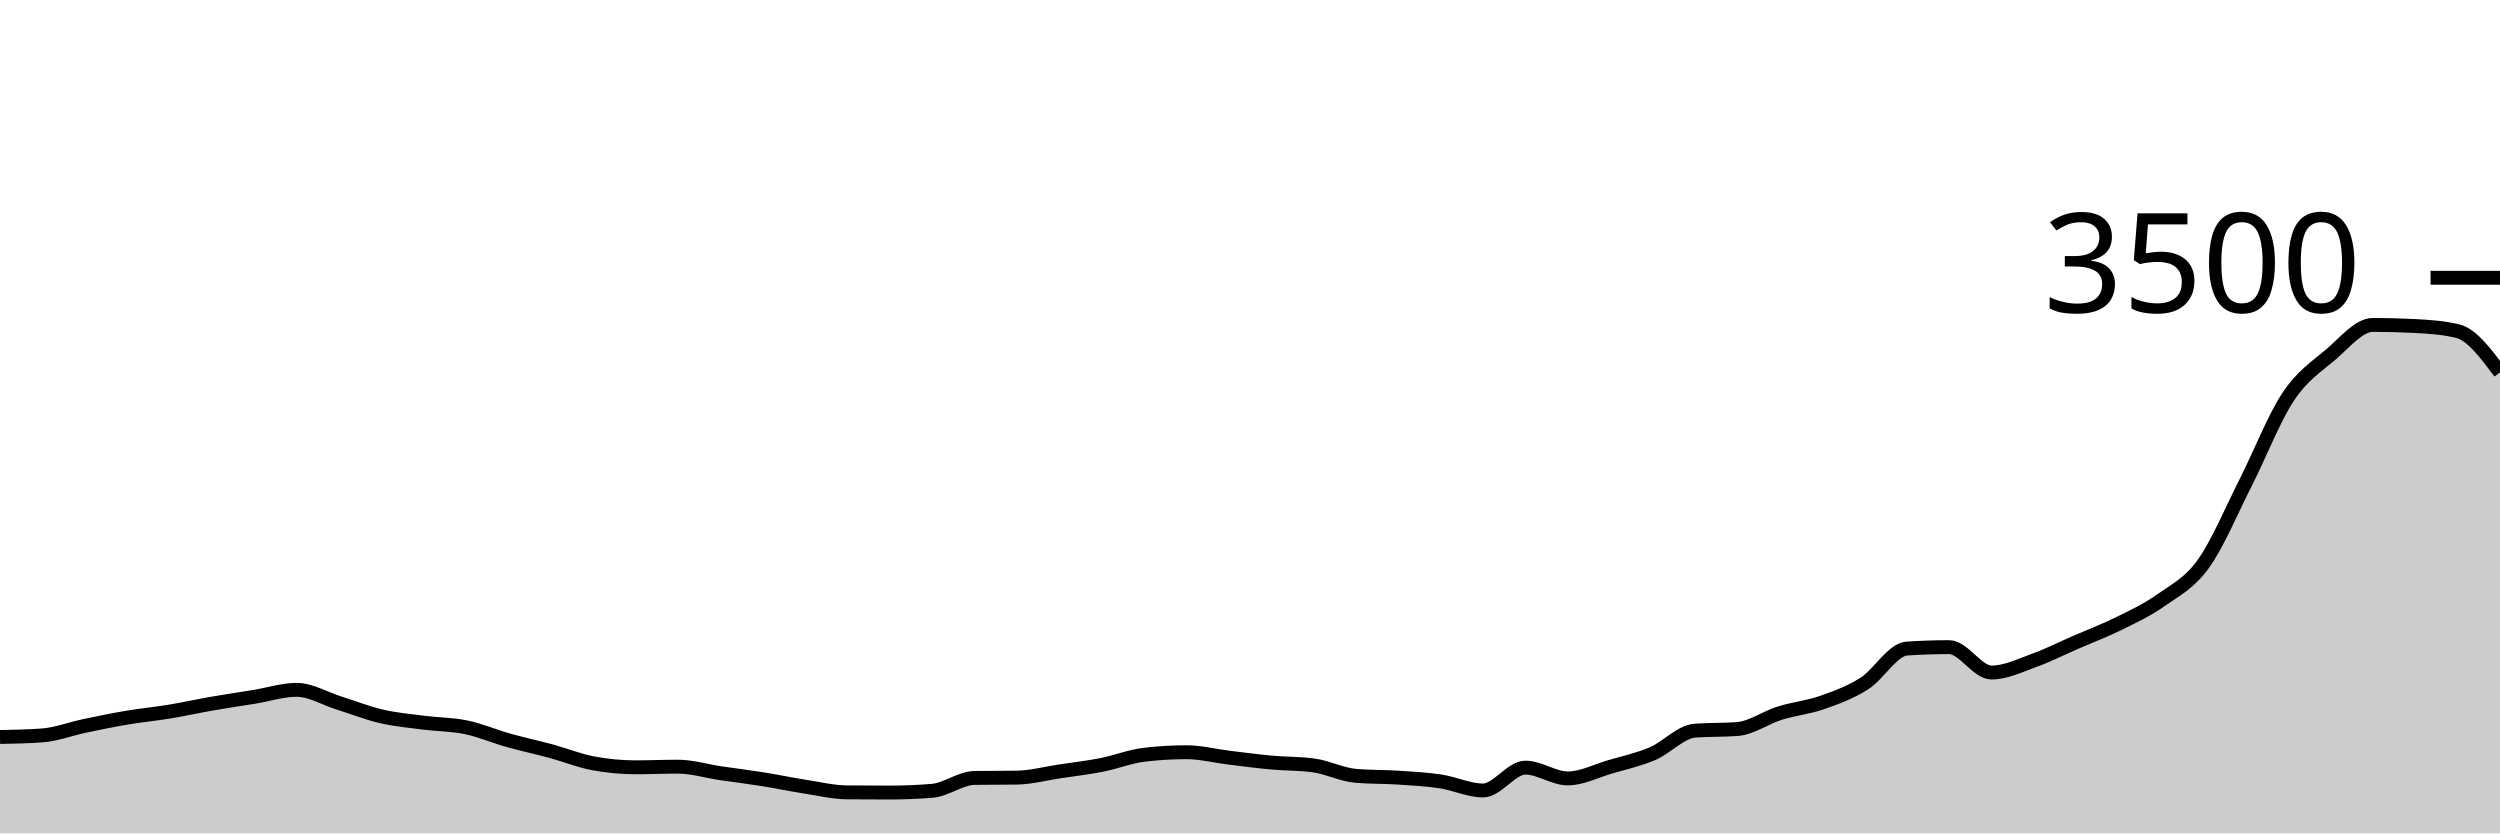
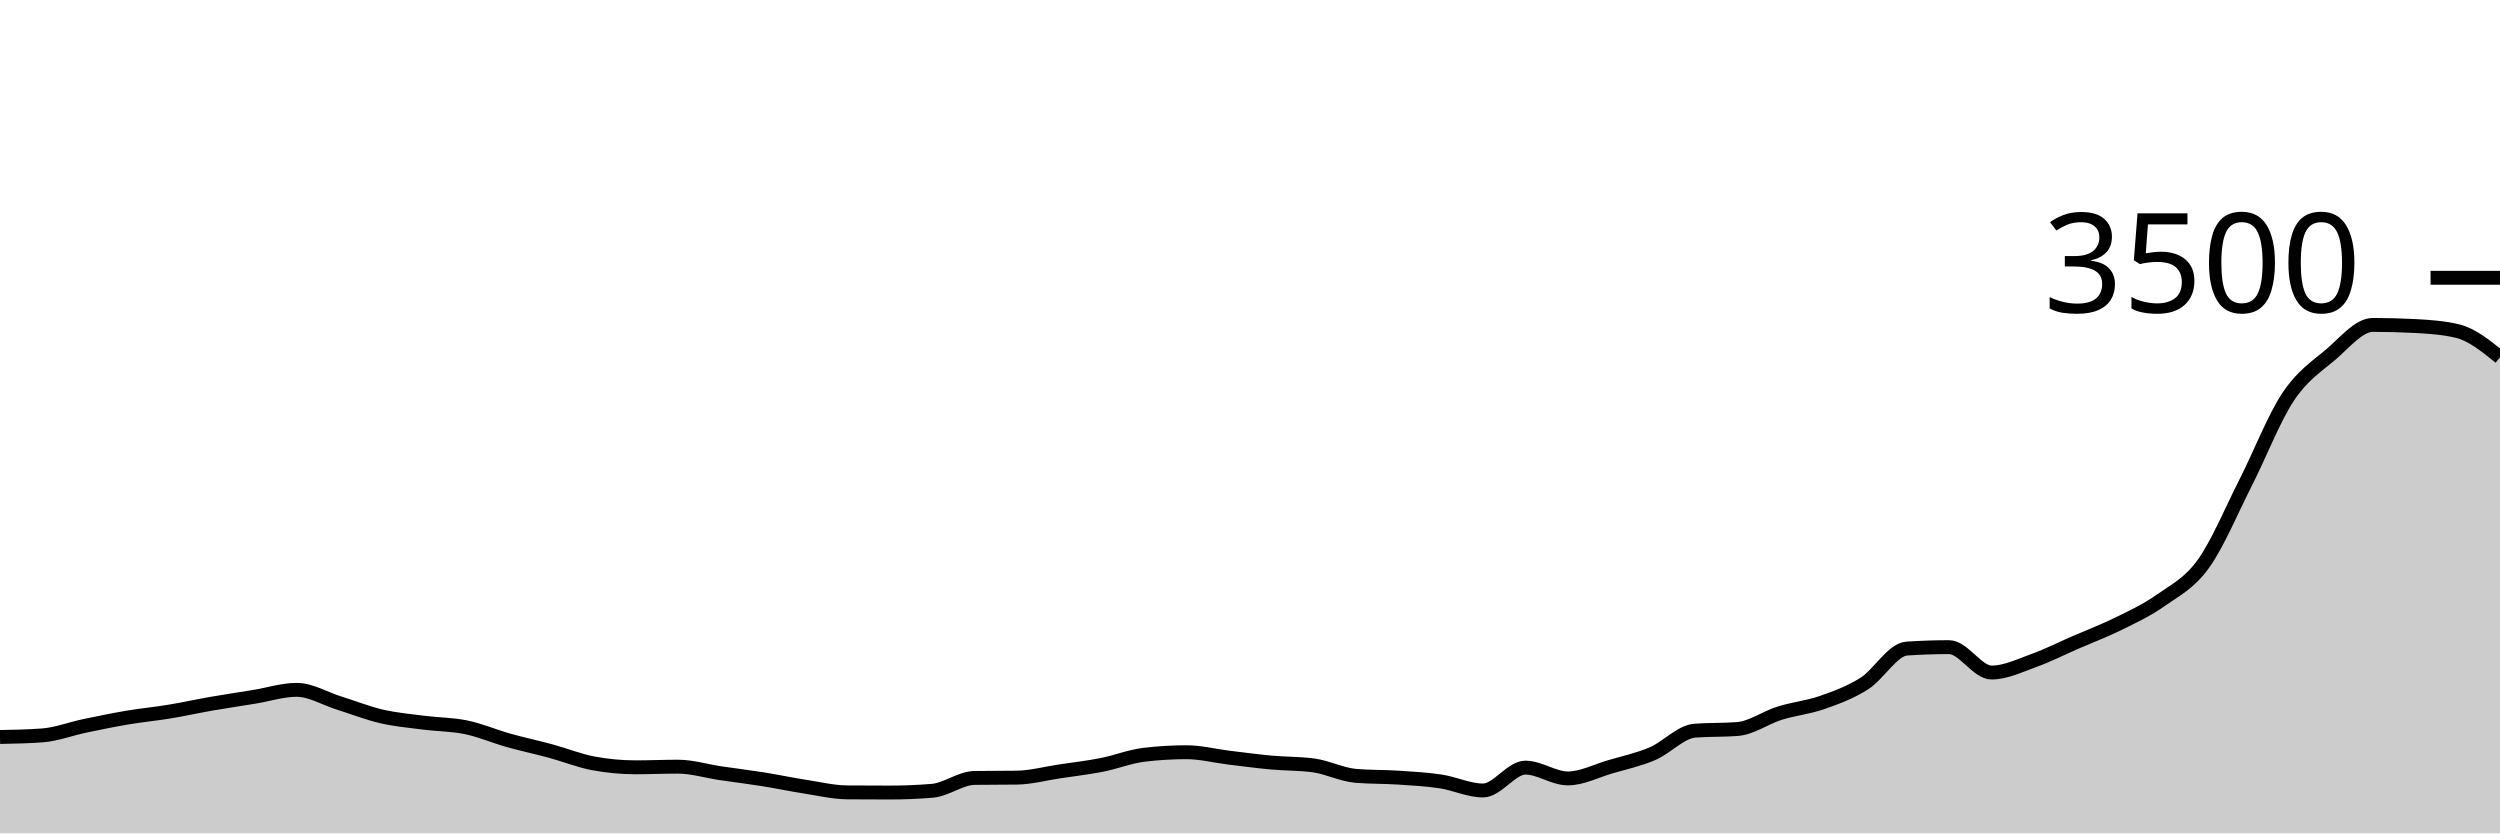
<svg xmlns="http://www.w3.org/2000/svg" viewBox="0 0 180 60">
  <g transform="translate(0,20)">
-     <path class="area" fill="rgba(0, 0, 0, 0.2)" d="M0,33.063C1.017,33.044,2.034,33.025,3.051,32.949C4.068,32.872,5.085,32.476,6.102,32.263C7.119,32.05,8.136,31.84,9.153,31.669C10.169,31.497,11.186,31.402,12.203,31.234C13.22,31.067,14.237,30.84,15.254,30.663C16.271,30.486,17.288,30.337,18.305,30.171C19.322,30.006,20.339,29.669,21.356,29.669C22.373,29.669,23.39,30.299,24.407,30.617C25.424,30.935,26.441,31.341,27.458,31.577C28.475,31.813,29.492,31.903,30.508,32.034C31.525,32.166,32.542,32.154,33.559,32.366C34.576,32.577,35.593,33.017,36.61,33.303C37.627,33.589,38.644,33.804,39.661,34.08C40.678,34.356,41.695,34.77,42.712,34.96C43.729,35.15,44.746,35.246,45.763,35.246C46.78,35.246,47.797,35.2,48.814,35.2C49.831,35.2,50.847,35.518,51.864,35.669C52.881,35.819,53.898,35.941,54.915,36.103C55.932,36.265,56.949,36.482,57.966,36.64C58.983,36.798,60,37.044,61.017,37.051C62.034,37.059,63.051,37.063,64.068,37.063C65.085,37.063,66.102,37.021,67.119,36.937C68.136,36.853,69.153,36.027,70.169,36.011C71.186,35.996,72.203,36.004,73.22,35.989C74.237,35.973,75.254,35.695,76.271,35.543C77.288,35.39,78.305,35.274,79.322,35.074C80.339,34.874,81.356,34.465,82.373,34.343C83.39,34.221,84.407,34.16,85.424,34.16C86.441,34.16,87.458,34.425,88.475,34.549C89.492,34.672,90.508,34.81,91.525,34.903C92.542,34.996,93.559,34.971,94.576,35.109C95.593,35.246,96.61,35.779,97.627,35.863C98.644,35.947,99.661,35.922,100.678,35.989C101.695,36.055,102.712,36.109,103.729,36.263C104.746,36.417,105.763,36.914,106.78,36.914C107.797,36.914,108.814,35.269,109.831,35.269C110.847,35.269,111.864,36.046,112.881,36.046C113.898,36.046,114.915,35.509,115.932,35.211C116.949,34.914,117.966,34.697,118.983,34.263C120,33.829,121.017,32.682,122.034,32.606C123.051,32.53,124.068,32.568,125.085,32.491C126.102,32.415,127.119,31.667,128.136,31.349C129.153,31.03,130.169,30.939,131.186,30.583C132.203,30.227,133.22,29.859,134.237,29.211C135.254,28.564,136.271,26.766,137.288,26.697C138.305,26.629,139.322,26.594,140.339,26.594C141.356,26.594,142.373,28.423,143.39,28.423C144.407,28.423,145.424,27.92,146.441,27.554C147.458,27.189,148.475,26.67,149.492,26.229C150.508,25.787,151.525,25.406,152.542,24.903C153.559,24.4,154.576,23.93,155.593,23.211C156.61,22.493,157.627,22.008,158.644,20.594C159.661,19.181,160.678,16.735,161.695,14.731C162.712,12.728,163.729,10.103,164.746,8.571C165.763,7.04,166.78,6.406,167.797,5.543C168.814,4.68,169.831,3.394,170.847,3.394C171.864,3.394,172.881,3.421,173.898,3.474C174.915,3.528,175.932,3.596,176.949,3.84C177.966,4.084,178.983,5.448,180,6.811L180,40C178.983,40,177.966,40,176.949,40C175.932,40,174.915,40,173.898,40C172.881,40,171.864,40,170.847,40C169.831,40,168.814,40,167.797,40C166.78,40,165.763,40,164.746,40C163.729,40,162.712,40,161.695,40C160.678,40,159.661,40,158.644,40C157.627,40,156.61,40,155.593,40C154.576,40,153.559,40,152.542,40C151.525,40,150.508,40,149.492,40C148.475,40,147.458,40,146.441,40C145.424,40,144.407,40,143.39,40C142.373,40,141.356,40,140.339,40C139.322,40,138.305,40,137.288,40C136.271,40,135.254,40,134.237,40C133.22,40,132.203,40,131.186,40C130.169,40,129.153,40,128.136,40C127.119,40,126.102,40,125.085,40C124.068,40,123.051,40,122.034,40C121.017,40,120,40,118.983,40C117.966,40,116.949,40,115.932,40C114.915,40,113.898,40,112.881,40C111.864,40,110.847,40,109.831,40C108.814,40,107.797,40,106.78,40C105.763,40,104.746,40,103.729,40C102.712,40,101.695,40,100.678,40C99.661,40,98.644,40,97.627,40C96.61,40,95.593,40,94.576,40C93.559,40,92.542,40,91.525,40C90.508,40,89.492,40,88.475,40C87.458,40,86.441,40,85.424,40C84.407,40,83.39,40,82.373,40C81.356,40,80.339,40,79.322,40C78.305,40,77.288,40,76.271,40C75.254,40,74.237,40,73.22,40C72.203,40,71.186,40,70.169,40C69.153,40,68.136,40,67.119,40C66.102,40,65.085,40,64.068,40C63.051,40,62.034,40,61.017,40C60,40,58.983,40,57.966,40C56.949,40,55.932,40,54.915,40C53.898,40,52.881,40,51.864,40C50.847,40,49.831,40,48.814,40C47.797,40,46.78,40,45.763,40C44.746,40,43.729,40,42.712,40C41.695,40,40.678,40,39.661,40C38.644,40,37.627,40,36.61,40C35.593,40,34.576,40,33.559,40C32.542,40,31.525,40,30.508,40C29.492,40,28.475,40,27.458,40C26.441,40,25.424,40,24.407,40C23.39,40,22.373,40,21.356,40C20.339,40,19.322,40,18.305,40C17.288,40,16.271,40,15.254,40C14.237,40,13.22,40,12.203,40C11.186,40,10.169,40,9.153,40C8.136,40,7.119,40,6.102,40C5.085,40,4.068,40,3.051,40C2.034,40,1.017,40,0,40Z" />
-     <path class="line" stroke="black" fill="none" d="M0,33.063C1.017,33.044,2.034,33.025,3.051,32.949C4.068,32.872,5.085,32.476,6.102,32.263C7.119,32.05,8.136,31.84,9.153,31.669C10.169,31.497,11.186,31.402,12.203,31.234C13.22,31.067,14.237,30.84,15.254,30.663C16.271,30.486,17.288,30.337,18.305,30.171C19.322,30.006,20.339,29.669,21.356,29.669C22.373,29.669,23.39,30.299,24.407,30.617C25.424,30.935,26.441,31.341,27.458,31.577C28.475,31.813,29.492,31.903,30.508,32.034C31.525,32.166,32.542,32.154,33.559,32.366C34.576,32.577,35.593,33.017,36.61,33.303C37.627,33.589,38.644,33.804,39.661,34.08C40.678,34.356,41.695,34.77,42.712,34.96C43.729,35.15,44.746,35.246,45.763,35.246C46.78,35.246,47.797,35.2,48.814,35.2C49.831,35.2,50.847,35.518,51.864,35.669C52.881,35.819,53.898,35.941,54.915,36.103C55.932,36.265,56.949,36.482,57.966,36.64C58.983,36.798,60,37.044,61.017,37.051C62.034,37.059,63.051,37.063,64.068,37.063C65.085,37.063,66.102,37.021,67.119,36.937C68.136,36.853,69.153,36.027,70.169,36.011C71.186,35.996,72.203,36.004,73.22,35.989C74.237,35.973,75.254,35.695,76.271,35.543C77.288,35.39,78.305,35.274,79.322,35.074C80.339,34.874,81.356,34.465,82.373,34.343C83.39,34.221,84.407,34.16,85.424,34.16C86.441,34.16,87.458,34.425,88.475,34.549C89.492,34.672,90.508,34.81,91.525,34.903C92.542,34.996,93.559,34.971,94.576,35.109C95.593,35.246,96.61,35.779,97.627,35.863C98.644,35.947,99.661,35.922,100.678,35.989C101.695,36.055,102.712,36.109,103.729,36.263C104.746,36.417,105.763,36.914,106.78,36.914C107.797,36.914,108.814,35.269,109.831,35.269C110.847,35.269,111.864,36.046,112.881,36.046C113.898,36.046,114.915,35.509,115.932,35.211C116.949,34.914,117.966,34.697,118.983,34.263C120,33.829,121.017,32.682,122.034,32.606C123.051,32.53,124.068,32.568,125.085,32.491C126.102,32.415,127.119,31.667,128.136,31.349C129.153,31.03,130.169,30.939,131.186,30.583C132.203,30.227,133.22,29.859,134.237,29.211C135.254,28.564,136.271,26.766,137.288,26.697C138.305,26.629,139.322,26.594,140.339,26.594C141.356,26.594,142.373,28.423,143.39,28.423C144.407,28.423,145.424,27.92,146.441,27.554C147.458,27.189,148.475,26.67,149.492,26.229C150.508,25.787,151.525,25.406,152.542,24.903C153.559,24.4,154.576,23.93,155.593,23.211C156.61,22.493,157.627,22.008,158.644,20.594C159.661,19.181,160.678,16.735,161.695,14.731C162.712,12.728,163.729,10.103,164.746,8.571C165.763,7.04,166.78,6.406,167.797,5.543C168.814,4.68,169.831,3.394,170.847,3.394C171.864,3.394,172.881,3.421,173.898,3.474C174.915,3.528,175.932,3.596,176.949,3.84C177.966,4.084,178.983,5.448,180,6.811" />
+     <path class="area" fill="rgba(0, 0, 0, 0.2)" d="M0,33.063C1.017,33.044,2.034,33.025,3.051,32.949C4.068,32.872,5.085,32.476,6.102,32.263C7.119,32.05,8.136,31.84,9.153,31.669C10.169,31.497,11.186,31.402,12.203,31.234C13.22,31.067,14.237,30.84,15.254,30.663C16.271,30.486,17.288,30.337,18.305,30.171C19.322,30.006,20.339,29.669,21.356,29.669C22.373,29.669,23.39,30.299,24.407,30.617C25.424,30.935,26.441,31.341,27.458,31.577C28.475,31.813,29.492,31.903,30.508,32.034C31.525,32.166,32.542,32.154,33.559,32.366C34.576,32.577,35.593,33.017,36.61,33.303C37.627,33.589,38.644,33.804,39.661,34.08C40.678,34.356,41.695,34.77,42.712,34.96C43.729,35.15,44.746,35.246,45.763,35.246C46.78,35.246,47.797,35.2,48.814,35.2C49.831,35.2,50.847,35.518,51.864,35.669C52.881,35.819,53.898,35.941,54.915,36.103C55.932,36.265,56.949,36.482,57.966,36.64C58.983,36.798,60,37.044,61.017,37.051C62.034,37.059,63.051,37.063,64.068,37.063C65.085,37.063,66.102,37.021,67.119,36.937C68.136,36.853,69.153,36.027,70.169,36.011C71.186,35.996,72.203,36.004,73.22,35.989C74.237,35.973,75.254,35.695,76.271,35.543C77.288,35.39,78.305,35.274,79.322,35.074C80.339,34.874,81.356,34.465,82.373,34.343C83.39,34.221,84.407,34.16,85.424,34.16C86.441,34.16,87.458,34.425,88.475,34.549C89.492,34.672,90.508,34.81,91.525,34.903C92.542,34.996,93.559,34.971,94.576,35.109C95.593,35.246,96.61,35.779,97.627,35.863C98.644,35.947,99.661,35.922,100.678,35.989C101.695,36.055,102.712,36.109,103.729,36.263C104.746,36.417,105.763,36.914,106.78,36.914C107.797,36.914,108.814,35.269,109.831,35.269C110.847,35.269,111.864,36.046,112.881,36.046C113.898,36.046,114.915,35.509,115.932,35.211C116.949,34.914,117.966,34.697,118.983,34.263C120,33.829,121.017,32.682,122.034,32.606C123.051,32.53,124.068,32.568,125.085,32.491C126.102,32.415,127.119,31.667,128.136,31.349C129.153,31.03,130.169,30.939,131.186,30.583C132.203,30.227,133.22,29.859,134.237,29.211C135.254,28.564,136.271,26.766,137.288,26.697C138.305,26.629,139.322,26.594,140.339,26.594C141.356,26.594,142.373,28.423,143.39,28.423C144.407,28.423,145.424,27.92,146.441,27.554C147.458,27.189,148.475,26.67,149.492,26.229C150.508,25.787,151.525,25.406,152.542,24.903C153.559,24.4,154.576,23.93,155.593,23.211C156.61,22.493,157.627,22.008,158.644,20.594C159.661,19.181,160.678,16.735,161.695,14.731C162.712,12.728,163.729,10.103,164.746,8.571C165.763,7.04,166.78,6.406,167.797,5.543C168.814,4.68,169.831,3.394,170.847,3.394C171.864,3.394,172.881,3.421,173.898,3.474C174.915,3.528,175.932,3.596,176.949,3.84C177.966,4.084,178.983,4.905,180,5.726L180,40C178.983,40,177.966,40,176.949,40C175.932,40,174.915,40,173.898,40C172.881,40,171.864,40,170.847,40C169.831,40,168.814,40,167.797,40C166.78,40,165.763,40,164.746,40C163.729,40,162.712,40,161.695,40C160.678,40,159.661,40,158.644,40C157.627,40,156.61,40,155.593,40C154.576,40,153.559,40,152.542,40C151.525,40,150.508,40,149.492,40C148.475,40,147.458,40,146.441,40C145.424,40,144.407,40,143.39,40C142.373,40,141.356,40,140.339,40C139.322,40,138.305,40,137.288,40C136.271,40,135.254,40,134.237,40C133.22,40,132.203,40,131.186,40C130.169,40,129.153,40,128.136,40C127.119,40,126.102,40,125.085,40C124.068,40,123.051,40,122.034,40C121.017,40,120,40,118.983,40C117.966,40,116.949,40,115.932,40C114.915,40,113.898,40,112.881,40C111.864,40,110.847,40,109.831,40C108.814,40,107.797,40,106.78,40C105.763,40,104.746,40,103.729,40C102.712,40,101.695,40,100.678,40C99.661,40,98.644,40,97.627,40C96.61,40,95.593,40,94.576,40C93.559,40,92.542,40,91.525,40C90.508,40,89.492,40,88.475,40C87.458,40,86.441,40,85.424,40C84.407,40,83.39,40,82.373,40C81.356,40,80.339,40,79.322,40C78.305,40,77.288,40,76.271,40C75.254,40,74.237,40,73.22,40C72.203,40,71.186,40,70.169,40C69.153,40,68.136,40,67.119,40C66.102,40,65.085,40,64.068,40C63.051,40,62.034,40,61.017,40C60,40,58.983,40,57.966,40C56.949,40,55.932,40,54.915,40C53.898,40,52.881,40,51.864,40C50.847,40,49.831,40,48.814,40C47.797,40,46.78,40,45.763,40C44.746,40,43.729,40,42.712,40C41.695,40,40.678,40,39.661,40C38.644,40,37.627,40,36.61,40C35.593,40,34.576,40,33.559,40C32.542,40,31.525,40,30.508,40C29.492,40,28.475,40,27.458,40C26.441,40,25.424,40,24.407,40C23.39,40,22.373,40,21.356,40C20.339,40,19.322,40,18.305,40C17.288,40,16.271,40,15.254,40C14.237,40,13.22,40,12.203,40C11.186,40,10.169,40,9.153,40C8.136,40,7.119,40,6.102,40C5.085,40,4.068,40,3.051,40C2.034,40,1.017,40,0,40Z" />
+     <path class="line" stroke="black" fill="none" d="M0,33.063C1.017,33.044,2.034,33.025,3.051,32.949C4.068,32.872,5.085,32.476,6.102,32.263C7.119,32.05,8.136,31.84,9.153,31.669C10.169,31.497,11.186,31.402,12.203,31.234C13.22,31.067,14.237,30.84,15.254,30.663C16.271,30.486,17.288,30.337,18.305,30.171C19.322,30.006,20.339,29.669,21.356,29.669C22.373,29.669,23.39,30.299,24.407,30.617C25.424,30.935,26.441,31.341,27.458,31.577C28.475,31.813,29.492,31.903,30.508,32.034C31.525,32.166,32.542,32.154,33.559,32.366C34.576,32.577,35.593,33.017,36.61,33.303C37.627,33.589,38.644,33.804,39.661,34.08C40.678,34.356,41.695,34.77,42.712,34.96C43.729,35.15,44.746,35.246,45.763,35.246C46.78,35.246,47.797,35.2,48.814,35.2C49.831,35.2,50.847,35.518,51.864,35.669C52.881,35.819,53.898,35.941,54.915,36.103C55.932,36.265,56.949,36.482,57.966,36.64C58.983,36.798,60,37.044,61.017,37.051C62.034,37.059,63.051,37.063,64.068,37.063C65.085,37.063,66.102,37.021,67.119,36.937C68.136,36.853,69.153,36.027,70.169,36.011C71.186,35.996,72.203,36.004,73.22,35.989C74.237,35.973,75.254,35.695,76.271,35.543C77.288,35.39,78.305,35.274,79.322,35.074C80.339,34.874,81.356,34.465,82.373,34.343C83.39,34.221,84.407,34.16,85.424,34.16C86.441,34.16,87.458,34.425,88.475,34.549C89.492,34.672,90.508,34.81,91.525,34.903C92.542,34.996,93.559,34.971,94.576,35.109C95.593,35.246,96.61,35.779,97.627,35.863C98.644,35.947,99.661,35.922,100.678,35.989C101.695,36.055,102.712,36.109,103.729,36.263C104.746,36.417,105.763,36.914,106.78,36.914C107.797,36.914,108.814,35.269,109.831,35.269C110.847,35.269,111.864,36.046,112.881,36.046C113.898,36.046,114.915,35.509,115.932,35.211C116.949,34.914,117.966,34.697,118.983,34.263C120,33.829,121.017,32.682,122.034,32.606C123.051,32.53,124.068,32.568,125.085,32.491C126.102,32.415,127.119,31.667,128.136,31.349C129.153,31.03,130.169,30.939,131.186,30.583C132.203,30.227,133.22,29.859,134.237,29.211C135.254,28.564,136.271,26.766,137.288,26.697C138.305,26.629,139.322,26.594,140.339,26.594C141.356,26.594,142.373,28.423,143.39,28.423C144.407,28.423,145.424,27.92,146.441,27.554C147.458,27.189,148.475,26.67,149.492,26.229C150.508,25.787,151.525,25.406,152.542,24.903C153.559,24.4,154.576,23.93,155.593,23.211C156.61,22.493,157.627,22.008,158.644,20.594C159.661,19.181,160.678,16.735,161.695,14.731C162.712,12.728,163.729,10.103,164.746,8.571C165.763,7.04,166.78,6.406,167.797,5.543C168.814,4.68,169.831,3.394,170.847,3.394C171.864,3.394,172.881,3.421,173.898,3.474C174.915,3.528,175.932,3.596,176.949,3.84C177.966,4.084,178.983,4.905,180,5.726" />
    <path class="axis-ceiling" stroke-width="1" stroke="black" fill="none" d="M175,0L180,0" />
    <text class="axis-ceiling-label" font-family="sans-serif" text-anchor="end" font-size="10px" x="170" y="2.5">3500</text>
  </g>
</svg>
